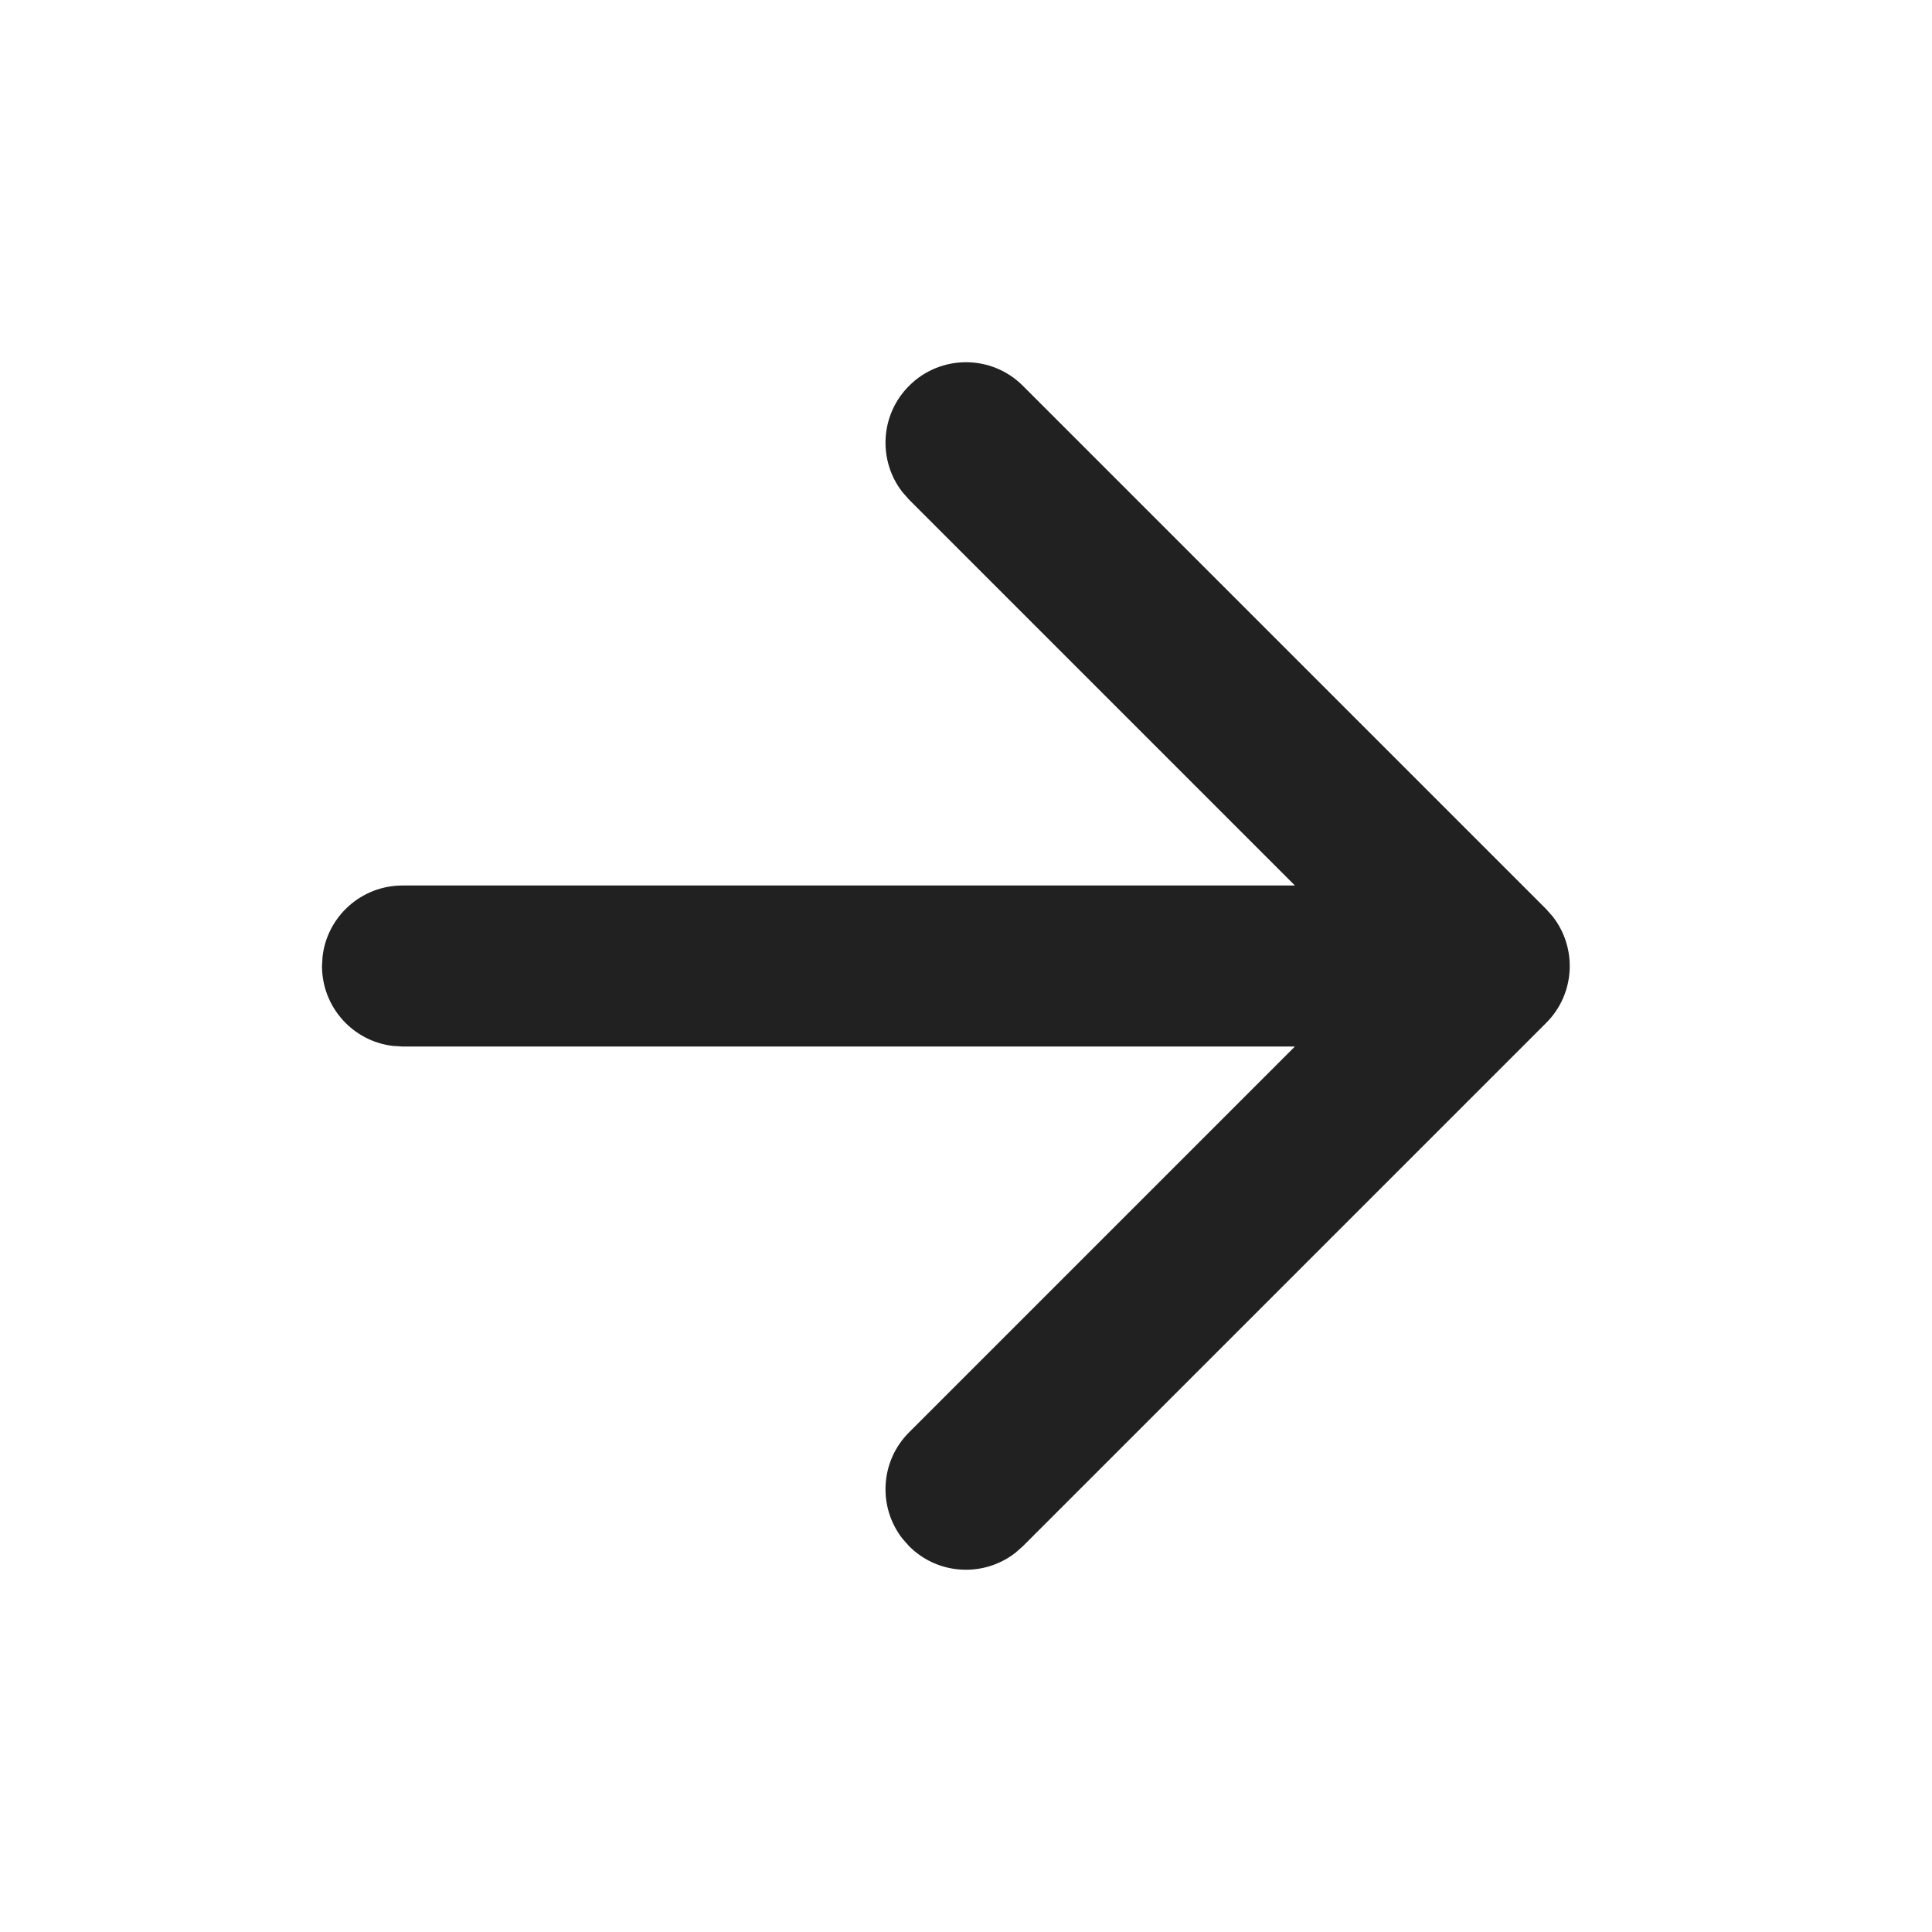
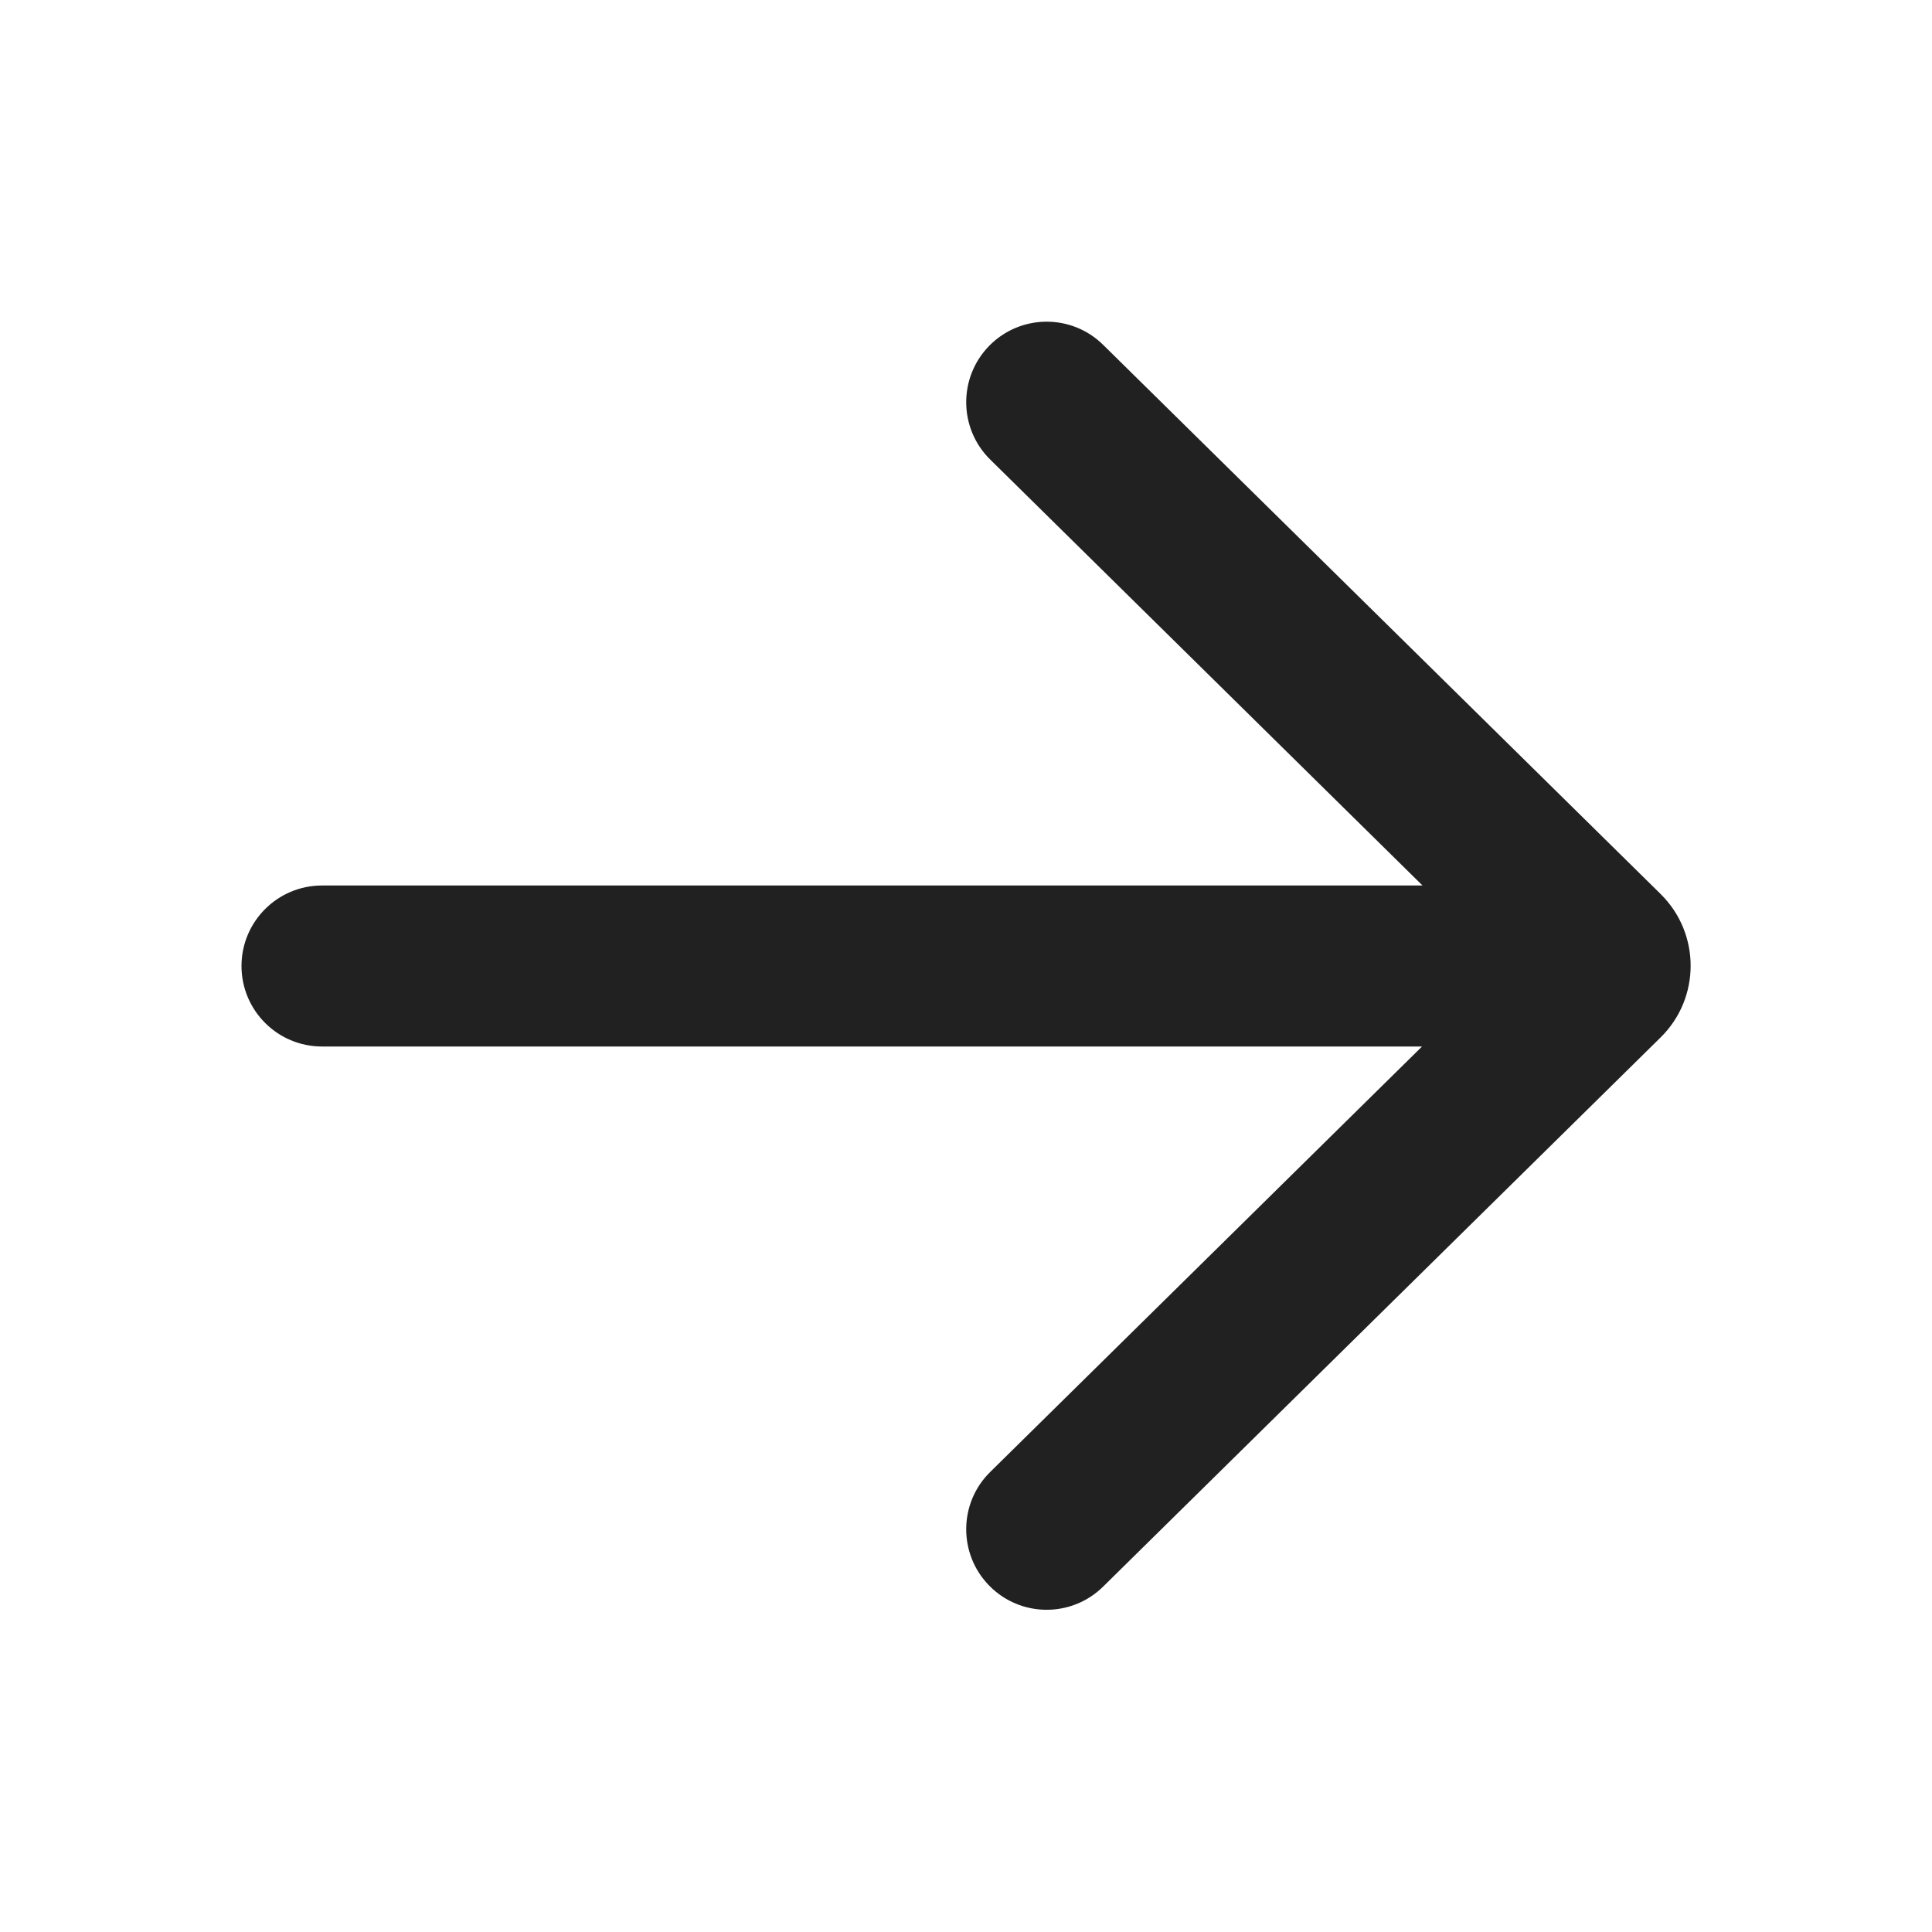
<svg xmlns="http://www.w3.org/2000/svg" width="24px" height="24px" viewBox="0 0 24 24" version="1.1">
-   <g id="🔍-Product-Icons" stroke="none" stroke-width="1" fill="none" fill-rule="evenodd">
+   <g id="🔍-System-Icons" stroke="none" stroke-width="1" fill="none" fill-rule="evenodd">
    <g id="ic_fluent_arrow_right_24_filled" fill="#212121" fill-rule="nonzero">
-       <path d="M19.207,11.293 L12.707,4.793 C12.317,4.402 11.683,4.402 11.293,4.793 C10.932,5.153 10.905,5.721 11.21,6.113 L11.293,6.207 L16.086,11 L5,11 C4.487,11 4.064,11.386 4.007,11.883 L4,12 C4,12.513 4.386,12.936 4.883,12.993 L5,13 L16.086,13 L11.293,17.793 C10.932,18.153 10.905,18.721 11.21,19.113 L11.293,19.207 C11.653,19.568 12.221,19.595 12.613,19.29 L12.707,19.207 L19.207,12.707 C19.568,12.347 19.595,11.779 19.29,11.387 L19.207,11.293 L12.707,4.793 L19.207,11.293 Z" id="🎨-Color" />
+       <path d="M13.704,4.284 C13.311,3.896 12.678,3.901 12.29,4.294 C11.903,4.688 11.907,5.321 12.301,5.709 L17.671,11 L4,11 C3.448,11 3,11.448 3,12 C3,12.552 3.448,13 4,13 L17.665,13 L12.301,18.285 C11.907,18.672 11.903,19.306 12.29,19.699 C12.678,20.093 13.311,20.097 13.704,19.709 L20.629,12.887 C21.126,12.398 21.126,11.596 20.629,11.106 L13.704,4.284 Z" id="🎨-Color" />
    </g>
  </g>
</svg>
